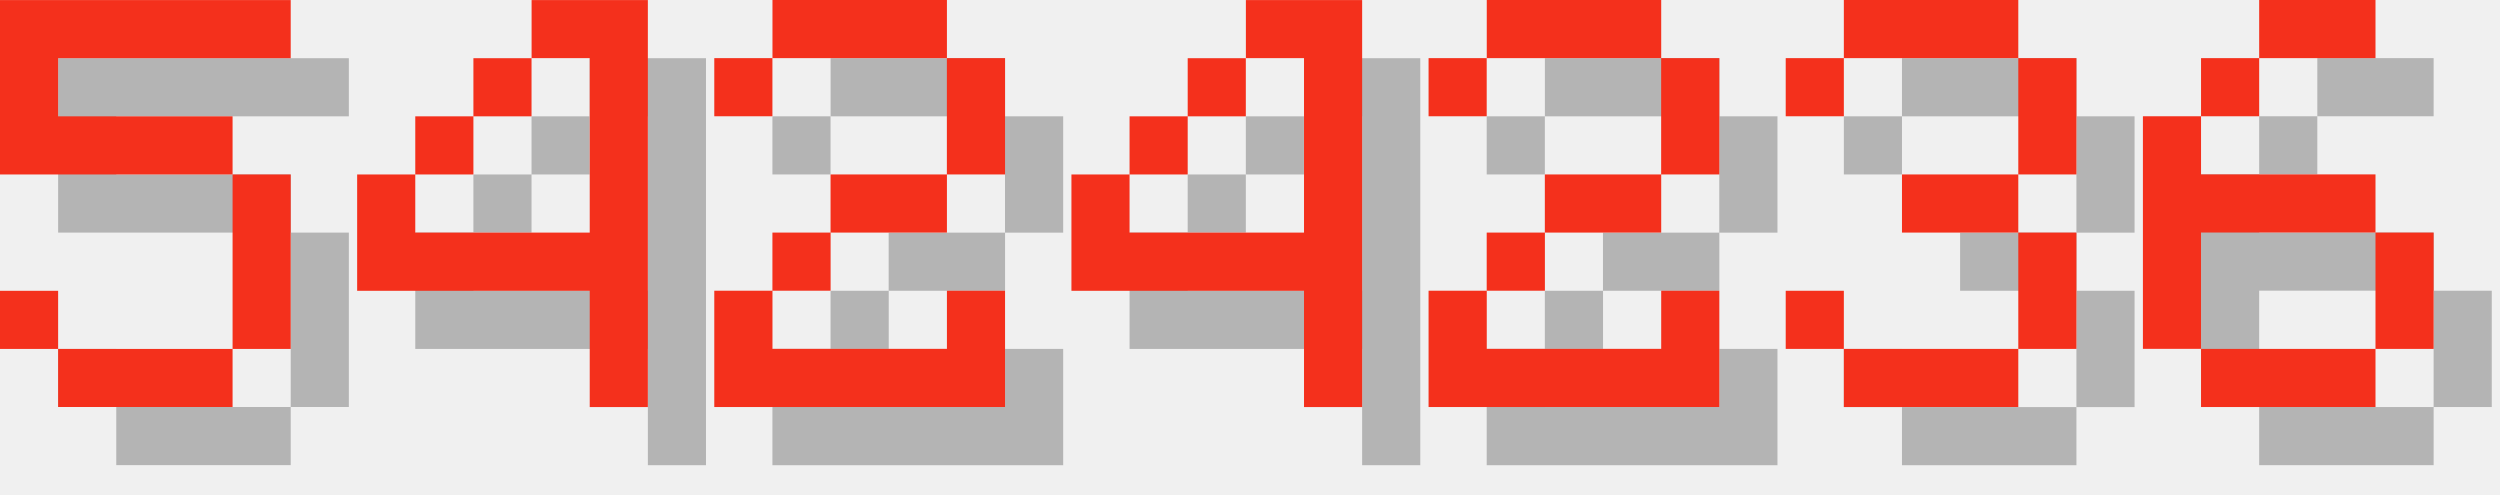
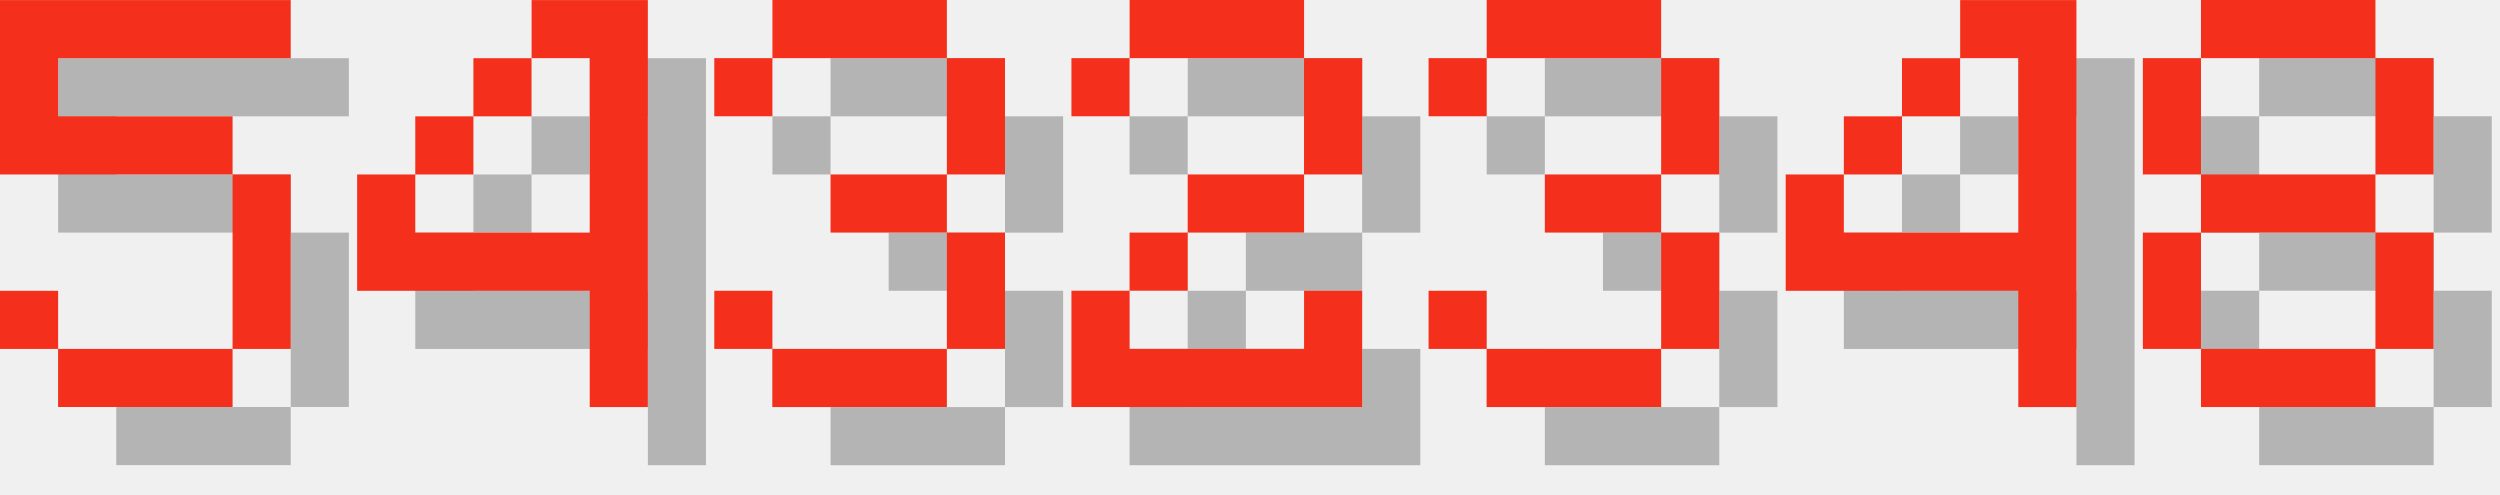
<svg xmlns="http://www.w3.org/2000/svg" version="1.1" width="182.0" height="36">
  <style>
        .text-foreground {
            fill: #F4301C;
        }
        .text-shadow {
            fill: #000000;
            fill-opacity: 0.25;
        }
    </style>
  <g class="digit" id="digit_5" transform="translate(0.0, 0), scale(4)">
    <path id="digit_5_shadow" class="text-shadow" d="m1.058 1.058v3.175h4.233v3.175h-3.175v-1.058h-1.058v1.058h1.058v1.058h3.175v-1.058h1.058v-3.175h-1.058v-1.058h-3.175v-1.058h4.233v-1.058h-5.292z" fill-opacity=".5" style="paint-order:stroke fill markers" />
    <path id="digit_5_fg" class="text-foreground" d="m0 0v3.175h4.233v3.175h-3.175v-1.058h-1.058v1.058h1.058v1.058h3.175v-1.058h1.058v-3.175h-1.058v-1.058h-3.175v-1.058h4.233v-1.058h-5.292z" fill="#fff" style="paint-order:stroke fill markers" />
  </g>
  <g class="digit" id="digit_4" transform="translate(26.0, 0), scale(4)">
    <path id="digit_4_shadow" class="text-shadow" d="m4.233 1.058v1.058h1.058v3.175h-3.175v-1.058h-1.058v2.117h4.233v2.117h1.058v-7.408h-2.117zm-2.117 3.175h1.058v-1.058h-1.058v1.058zm1.058-1.058h1.058v-1.058h-1.058v1.058z" fill-opacity=".5" style="paint-order:stroke fill markers" />
    <path id="digit_4_fg" class="text-foreground" d="m3.175 0v1.058h1.058v3.175h-3.175v-1.058h-1.058v2.117h4.233v2.117h1.058v-7.408h-2.117zm-2.117 3.175h1.058v-1.058h-1.058v1.058zm1.058-1.058h1.058v-1.058h-1.058v1.058z" fill="#fff" style="paint-order:stroke fill markers" />
  </g>
-   <g class="digit" id="digit_2" transform="translate(52.0, 0), scale(4)">
+   <g class="digit" id="digit_3" transform="translate(52.0, 0), scale(4)">
+     <path id="digit_3_shadow" class="text-shadow" d="m1.058 2.117v1.058h1.058v-1.058h3.175v2.117h-2.117v1.058h2.117v2.117h-3.175v-1.058h-1.058v1.058h1.058v1.058h3.175v-1.058h1.058v-2.117h-1.058v-1.058h1.058v-2.117h-1.058v-1.058h-3.175v1.058h-1.058z" fill-opacity=".5" style="paint-order:stroke fill markers" />
+     <path id="digit_3_fg" class="text-foreground" d="m0 1.058v1.058h1.058v-1.058h3.175v2.117h-2.117v1.058h2.117v2.117h-3.175v-1.058h-1.058v1.058h1.058v1.058h3.175v-1.058h1.058v-2.117h-1.058v-1.058h1.058v-2.117h-1.058v-1.058h-3.175v1.058h-1.058z" fill="#fff" style="paint-order:stroke fill markers" />
+   </g>
+   <g class="digit" id="digit_2" transform="translate(78.0, 0), scale(4)">
    <path id="digit_2_shadow" class="text-shadow" d="m1.058 2.117v1.058h1.058v-1.058h3.175v2.117h-2.117v1.058h-1.058v1.058h-1.058v2.117h5.292v-2.117h-1.058v1.058h-3.175v-1.058h1.058v-1.058h2.117v-1.058h1.058v-2.117h-1.058v-1.058h-3.175v1.058h-1.058z" fill-opacity=".5" style="paint-order:stroke fill markers" />
    <path id="digit_2_fg" class="text-foreground" d="m0 1.058v1.058h1.058v-1.058h3.175v2.117h-2.117v1.058h-1.058v1.058h-1.058v2.117h5.292v-2.117h-1.058v1.058h-3.175v-1.058h1.058v-1.058h2.117v-1.058h1.058v-2.117h-1.058v-1.058h-3.175v1.058h-1.058z" fill="#fff" style="paint-order:stroke fill markers" />
  </g>
-   <g class="digit" id="digit_4" transform="translate(78.0, 0), scale(4)">
+   <g class="digit" id="digit_3" transform="translate(104.0, 0), scale(4)">
+     <path id="digit_3_shadow" class="text-shadow" d="m1.058 2.117v1.058h1.058v-1.058h3.175v2.117h-2.117v1.058h2.117v2.117h-3.175v-1.058h-1.058v1.058h1.058v1.058h3.175v-1.058h1.058v-2.117h-1.058v-1.058h1.058v-2.117h-1.058v-1.058h-3.175v1.058h-1.058z" fill-opacity=".5" style="paint-order:stroke fill markers" />
+     <path id="digit_3_fg" class="text-foreground" d="m0 1.058v1.058h1.058v-1.058h3.175v2.117h-2.117v1.058h2.117v2.117h-3.175v-1.058h-1.058v1.058h1.058v1.058h3.175v-1.058h1.058v-2.117h-1.058v-1.058h1.058v-2.117h-1.058v-1.058h-3.175v1.058h-1.058z" fill="#fff" style="paint-order:stroke fill markers" />
+   </g>
+   <g class="digit" id="digit_4" transform="translate(130.0, 0), scale(4)">
    <path id="digit_4_shadow" class="text-shadow" d="m4.233 1.058v1.058h1.058v3.175h-3.175v-1.058h-1.058v2.117h4.233v2.117h1.058v-7.408h-2.117zm-2.117 3.175h1.058v-1.058h-1.058v1.058zm1.058-1.058h1.058v-1.058h-1.058v1.058z" fill-opacity=".5" style="paint-order:stroke fill markers" />
    <path id="digit_4_fg" class="text-foreground" d="m3.175 0v1.058h1.058v3.175h-3.175v-1.058h-1.058v2.117h4.233v2.117h1.058v-7.408h-2.117zm-2.117 3.175h1.058v-1.058h-1.058v1.058zm1.058-1.058h1.058v-1.058h-1.058v1.058z" fill="#fff" style="paint-order:stroke fill markers" />
  </g>
-   <g class="digit" id="digit_2" transform="translate(104.0, 0), scale(4)">
-     <path id="digit_2_shadow" class="text-shadow" d="m1.058 2.117v1.058h1.058v-1.058h3.175v2.117h-2.117v1.058h-1.058v1.058h-1.058v2.117h5.292v-2.117h-1.058v1.058h-3.175v-1.058h1.058v-1.058h2.117v-1.058h1.058v-2.117h-1.058v-1.058h-3.175v1.058h-1.058z" fill-opacity=".5" style="paint-order:stroke fill markers" />
-     <path id="digit_2_fg" class="text-foreground" d="m0 1.058v1.058h1.058v-1.058h3.175v2.117h-2.117v1.058h-1.058v1.058h-1.058v2.117h5.292v-2.117h-1.058v1.058h-3.175v-1.058h1.058v-1.058h2.117v-1.058h1.058v-2.117h-1.058v-1.058h-3.175v1.058h-1.058z" fill="#fff" style="paint-order:stroke fill markers" />
-   </g>
-   <g class="digit" id="digit_3" transform="translate(130.0, 0), scale(4)">
-     <path id="digit_3_shadow" class="text-shadow" d="m1.058 2.117v1.058h1.058v-1.058h3.175v2.117h-2.117v1.058h2.117v2.117h-3.175v-1.058h-1.058v1.058h1.058v1.058h3.175v-1.058h1.058v-2.117h-1.058v-1.058h1.058v-2.117h-1.058v-1.058h-3.175v1.058h-1.058z" fill-opacity=".5" style="paint-order:stroke fill markers" />
-     <path id="digit_3_fg" class="text-foreground" d="m0 1.058v1.058h1.058v-1.058h3.175v2.117h-2.117v1.058h2.117v2.117h-3.175v-1.058h-1.058v1.058h1.058v1.058h3.175v-1.058h1.058v-2.117h-1.058v-1.058h1.058v-2.117h-1.058v-1.058h-3.175v1.058h-1.058z" fill="#fff" style="paint-order:stroke fill markers" />
-   </g>
-   <g class="digit" id="digit_6" transform="translate(156.0, 0), scale(4)">
-     <path id="digit_6_shadow" class="text-shadow" d="m3.175 1.058v1.058h2.117v-1.058h-2.117zm0 1.058h-1.058v1.058h1.058v-1.058zm-1.058 1.058h-1.058v4.233h1.058v-2.117h3.175v-1.058h-3.175v-1.058zm3.175 2.117v2.117h1.058v-2.117h-1.058zm0 2.117h-3.175v1.058h3.175v-1.058z" fill-opacity=".5" style="paint-order:stroke fill markers" />
-     <path id="digit_6_fg" class="text-foreground" d="m2.117 0v1.058h2.117v-1.058h-2.117zm0 1.058h-1.058v1.058h1.058v-1.058zm-1.058 1.058h-1.058v4.233h1.058v-2.117h3.175v-1.058h-3.175v-1.058zm3.175 2.117v2.117h1.058v-2.117h-1.058zm0 2.117h-3.175v1.058h3.175v-1.058z" fill="#fff" style="paint-order:stroke fill markers" />
+   <g class="digit" id="digit_8" transform="translate(156.0, 0), scale(4)">
+     <path id="digit_8_shadow" class="text-shadow" d="m2.117 1.058v1.058h3.175v-1.058h-3.175zm3.175 1.058v2.117h1.058v-2.117h-1.058zm0 2.117h-3.175v1.058h3.175v-1.058zm0 1.058v2.117h1.058v-2.117h-1.058zm0 2.117h-3.175v1.058h3.175v-1.058zm-3.175 0v-2.117h-1.058v2.117h1.058zm0-3.175v-2.117h-1.058v2.117h1.058z" fill-opacity=".5" style="paint-order:stroke fill markers" />
+     <path id="digit_8_fg" class="text-foreground" d="m1.058 0v1.058h3.175v-1.058h-3.175zm3.175 1.058v2.117h1.058v-2.117h-1.058zm0 2.117h-3.175v1.058h3.175v-1.058zm0 1.058v2.117h1.058v-2.117h-1.058zm0 2.117h-3.175v1.058h3.175v-1.058zm-3.175 0v-2.117h-1.058v2.117h1.058zm0-3.175v-2.117h-1.058v2.117h1.058z" fill="#fff" style="paint-order:stroke fill markers" />
  </g>
</svg>
